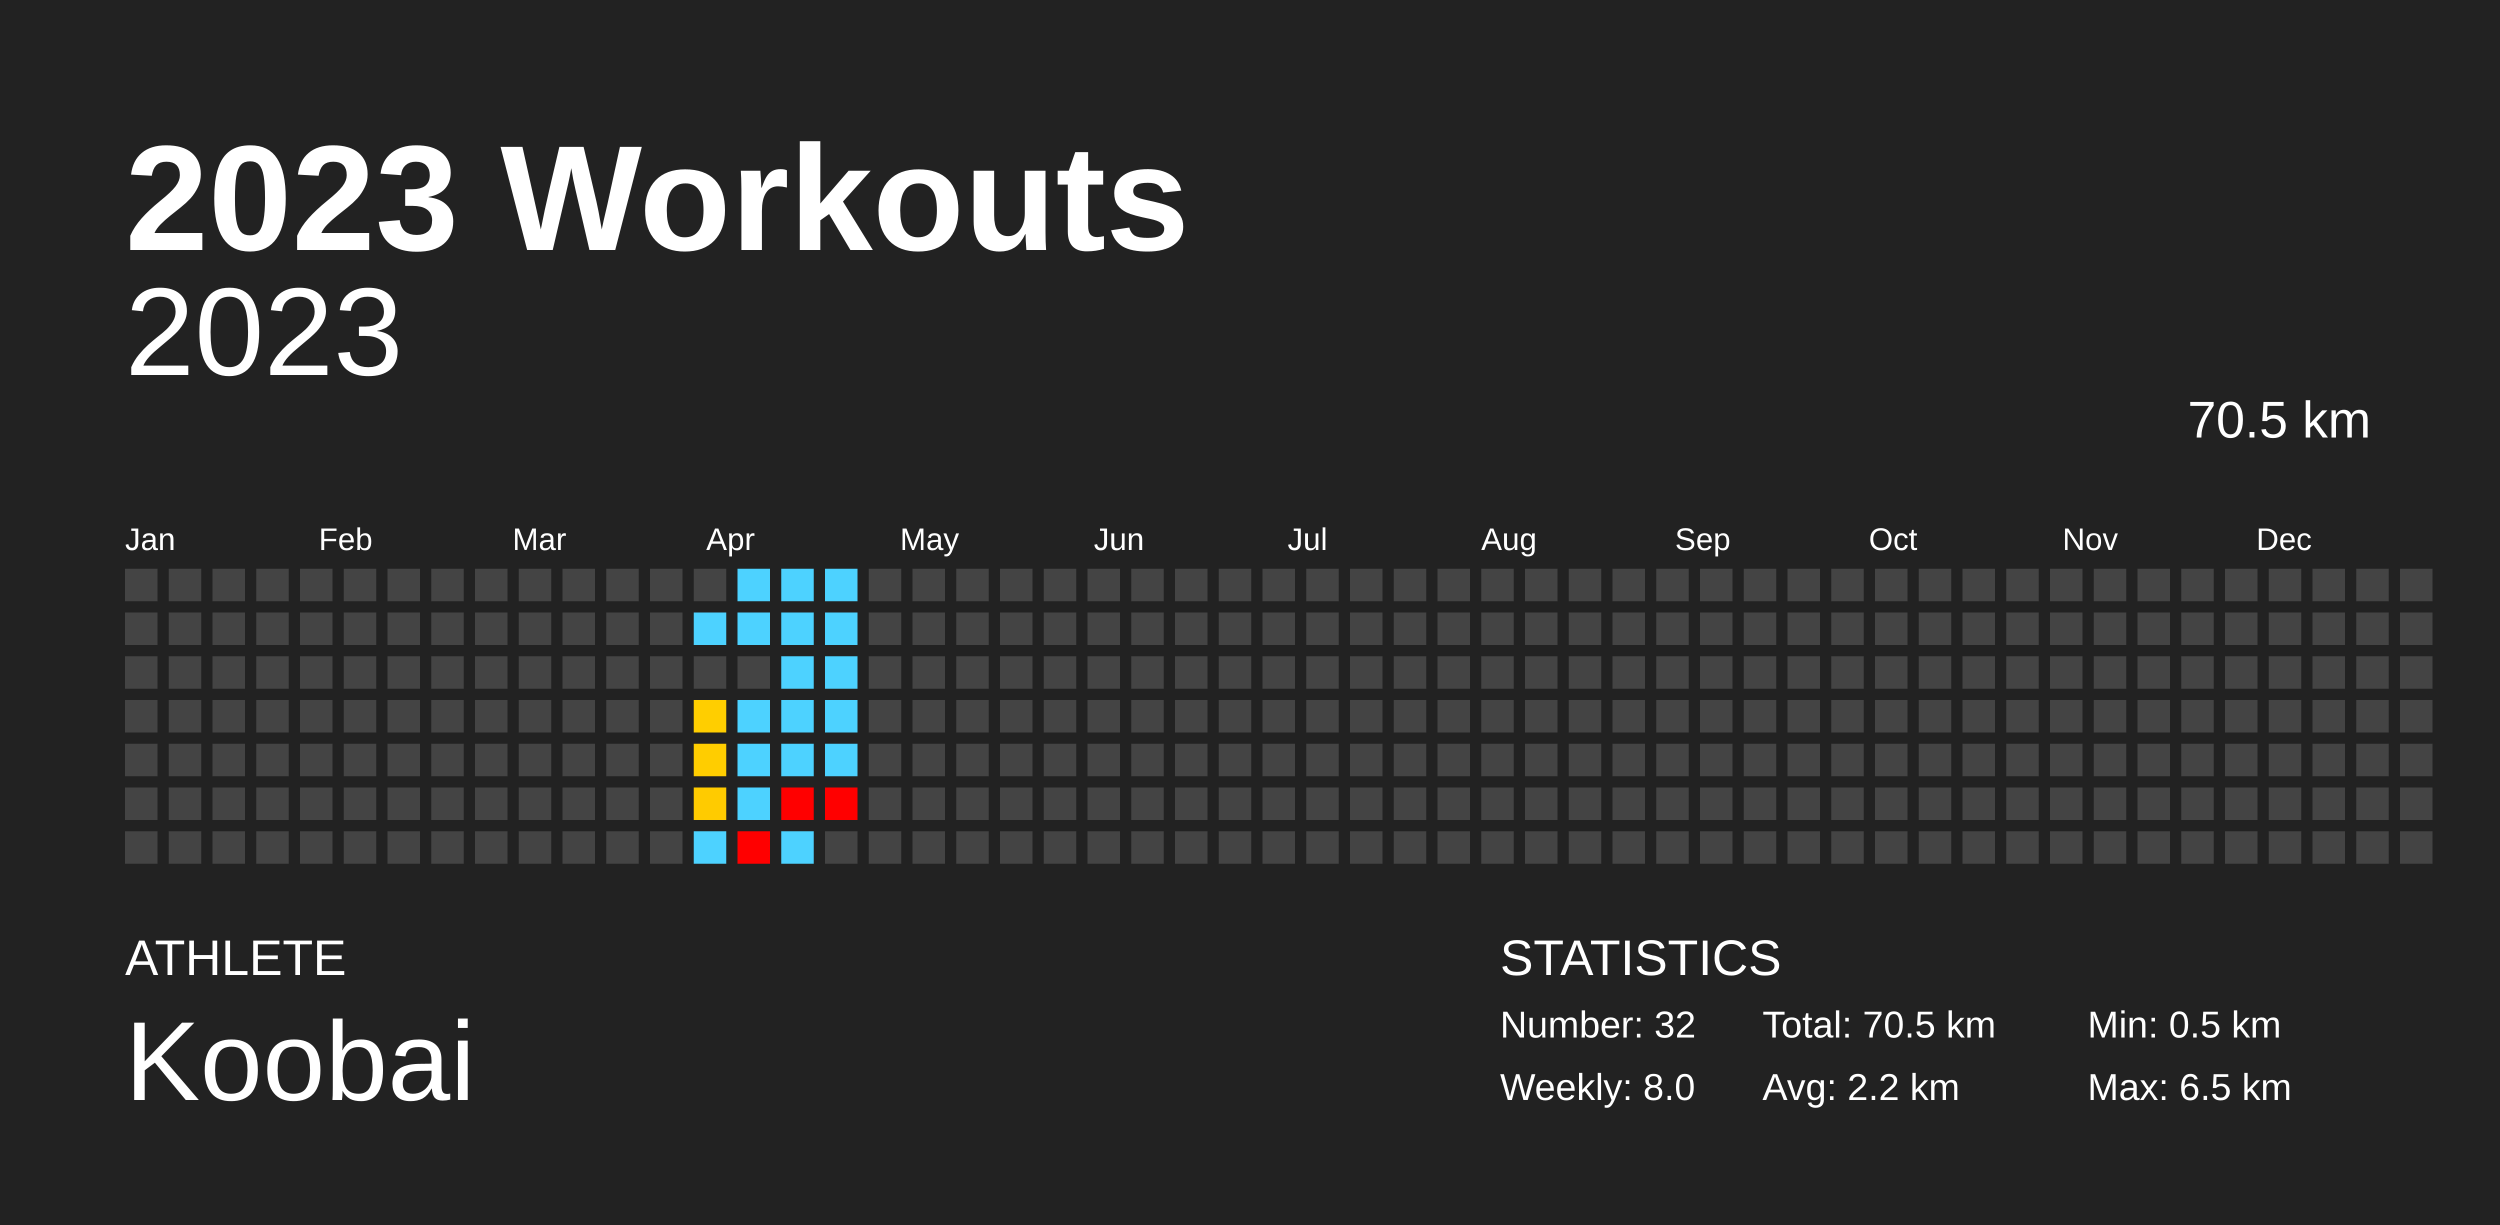
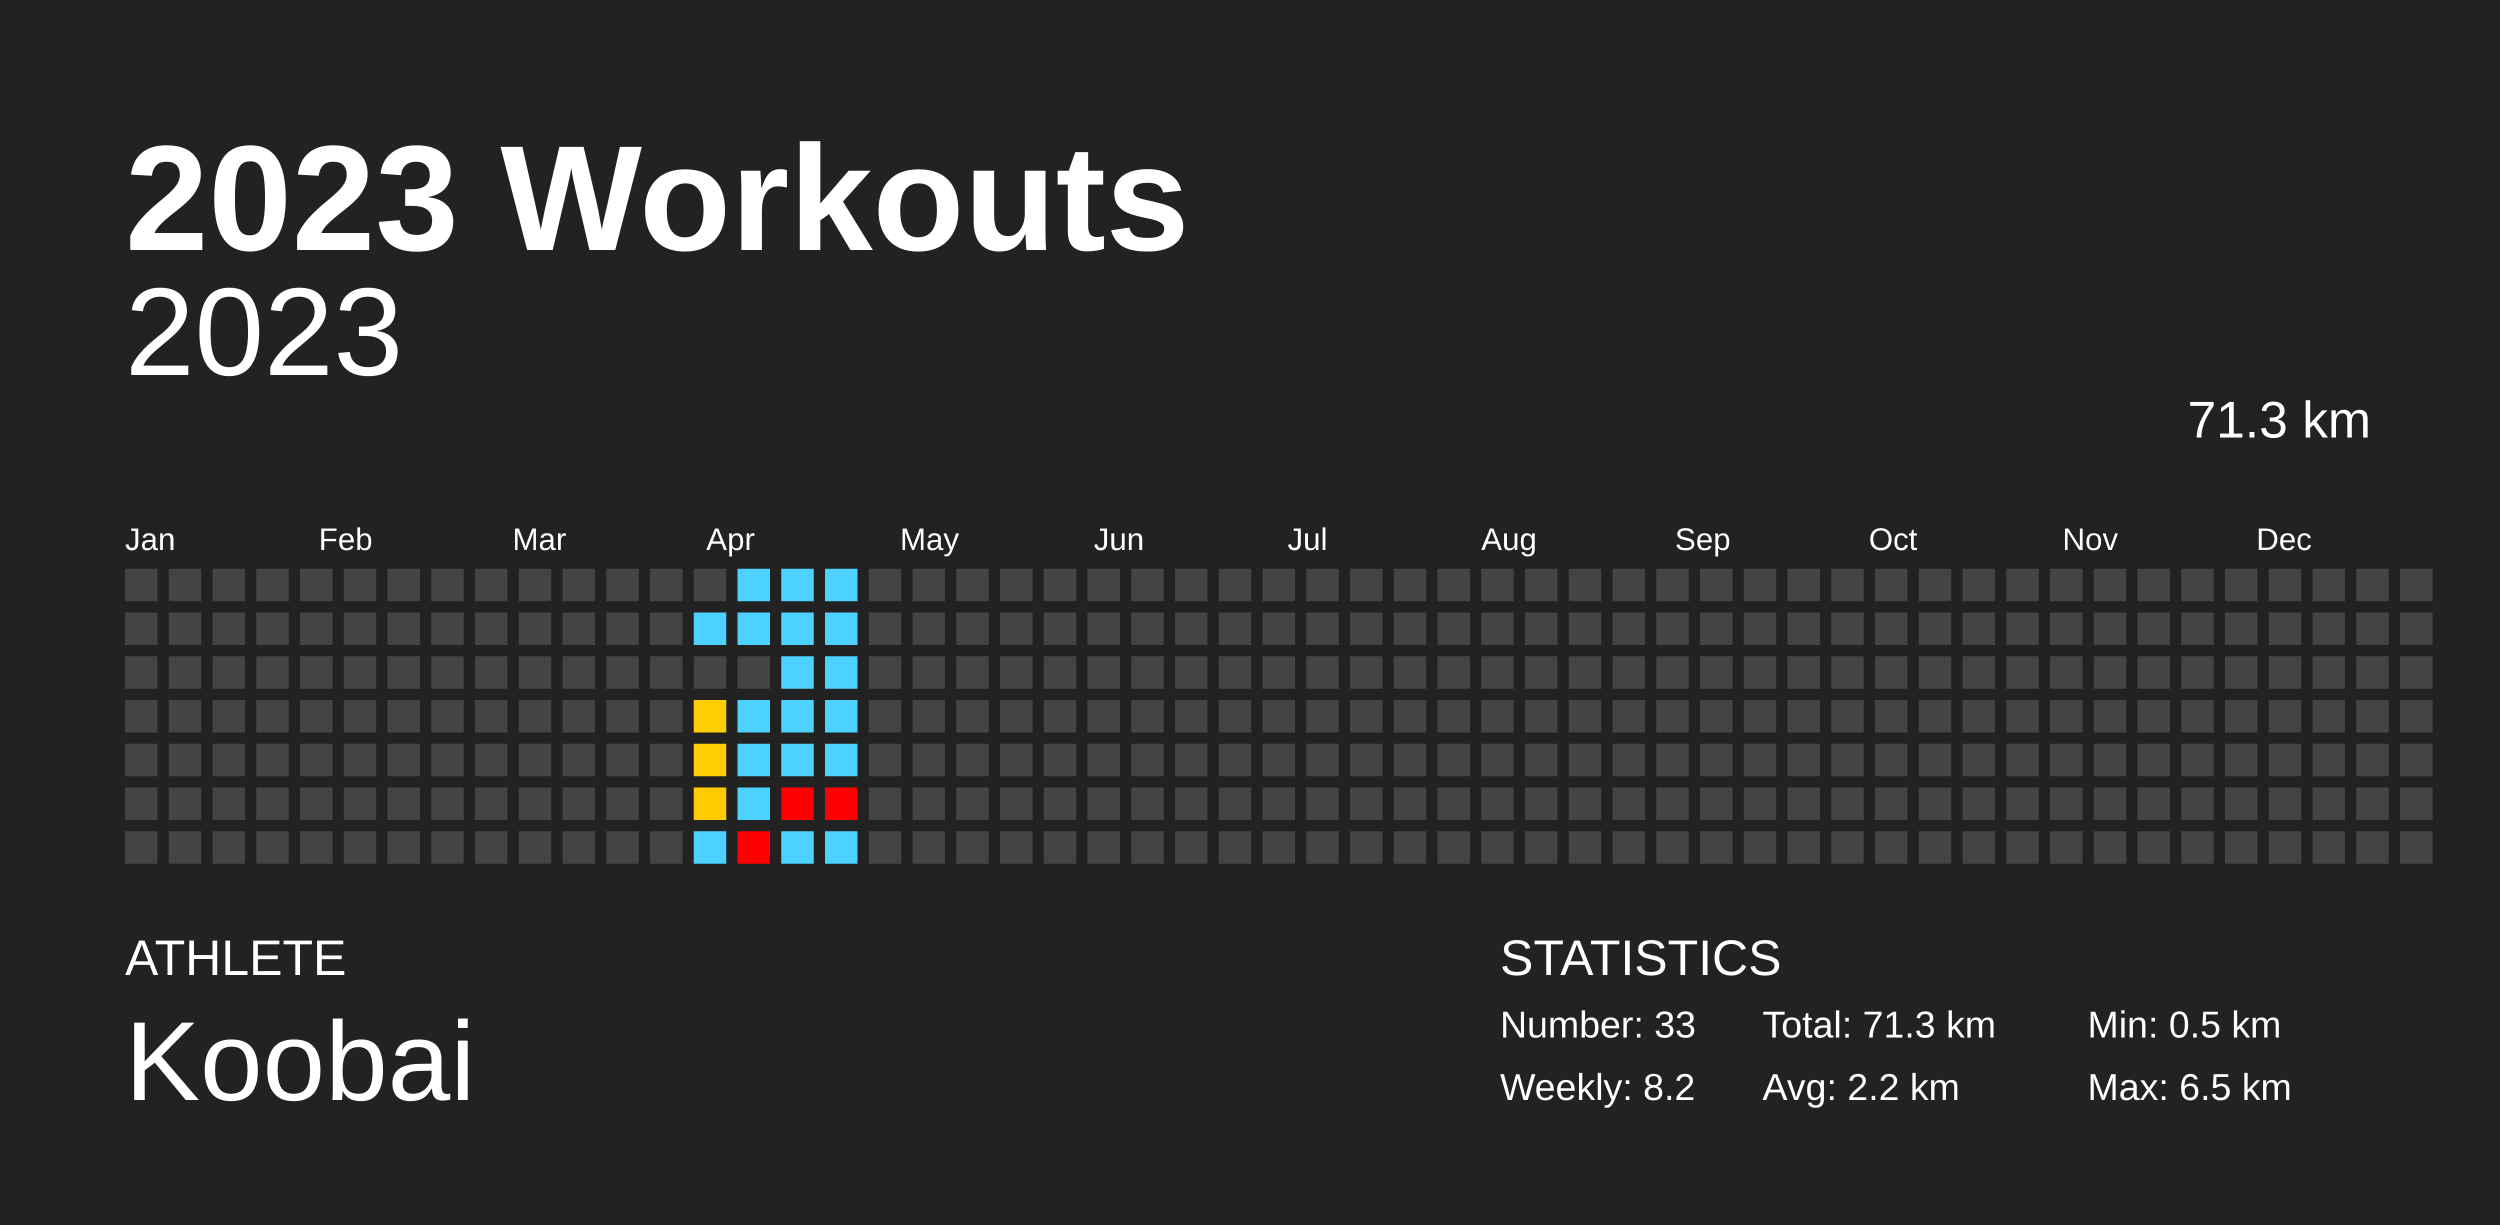
<svg xmlns="http://www.w3.org/2000/svg" baseProfile="full" height="98mm" version="1.1" viewBox="0,0,200,98" width="200mm">
  <defs />
  <rect fill="#222222" height="98" width="200" x="0" y="0" />
  <text fill="#FFFFFF" style="font-size:12px; font-family:Arial; font-weight:bold;" x="10" y="20">2023 Workouts</text>
  <text fill="#FFFFFF" style="font-size:4px; font-family:Arial" x="10" y="78">ATHLETE</text>
  <text fill="#FFFFFF" style="font-size:9px; font-family:Arial" x="10" y="88">Koobai</text>
  <text fill="#FFFFFF" style="font-size:4px; font-family:Arial" x="120" y="78">STATISTICS</text>
-   <text fill="#FFFFFF" style="font-size:3px; font-family:Arial" x="120" y="83">Number: 32</text>
-   <text fill="#FFFFFF" style="font-size:3px; font-family:Arial" x="120" y="88">Weekly: 8.0</text>
-   <text fill="#FFFFFF" style="font-size:3px; font-family:Arial" x="141" y="83">Total: 70.5 km</text>
+   <text fill="#FFFFFF" style="font-size:3px; font-family:Arial" x="120" y="83">Number: 33</text>
+   <text fill="#FFFFFF" style="font-size:3px; font-family:Arial" x="120" y="88">Weekly: 8.2</text>
+   <text fill="#FFFFFF" style="font-size:3px; font-family:Arial" x="141" y="83">Total: 71.3 km</text>
  <text fill="#FFFFFF" style="font-size:3px; font-family:Arial" x="141" y="88">Avg: 2.2 km</text>
  <text fill="#FFFFFF" style="font-size:3px; font-family:Arial" x="167" y="83">Min: 0.5 km</text>
  <text fill="#FFFFFF" style="font-size:3px; font-family:Arial" x="167" y="88">Max: 6.5 km</text>
  <text alignment-baseline="hanging" fill="#FFFFFF" style="font-size:10.0px; font-family:Arial;" x="10" y="30">2023</text>
-   <text alignment-baseline="hanging" fill="#FFFFFF" style="font-size:4.125px; font-family:Arial;" x="175" y="35">70.5 km</text>
+   <text alignment-baseline="hanging" fill="#FFFFFF" style="font-size:4.125px; font-family:Arial;" x="175" y="35">71.3 km</text>
  <text fill="#FFFFFF" style="font-size:2.5px; font-family:Arial" x="10.0" y="44">Jan</text>
  <text fill="#FFFFFF" style="font-size:2.5px; font-family:Arial" x="25.5" y="44">Feb</text>
  <text fill="#FFFFFF" style="font-size:2.5px; font-family:Arial" x="41.0" y="44">Mar</text>
  <text fill="#FFFFFF" style="font-size:2.5px; font-family:Arial" x="56.5" y="44">Apr</text>
  <text fill="#FFFFFF" style="font-size:2.5px; font-family:Arial" x="72.0" y="44">May</text>
  <text fill="#FFFFFF" style="font-size:2.5px; font-family:Arial" x="87.5" y="44">Jun</text>
  <text fill="#FFFFFF" style="font-size:2.5px; font-family:Arial" x="103.0" y="44">Jul</text>
  <text fill="#FFFFFF" style="font-size:2.5px; font-family:Arial" x="118.5" y="44">Aug</text>
  <text fill="#FFFFFF" style="font-size:2.5px; font-family:Arial" x="134.0" y="44">Sep</text>
  <text fill="#FFFFFF" style="font-size:2.5px; font-family:Arial" x="149.5" y="44">Oct</text>
  <text fill="#FFFFFF" style="font-size:2.5px; font-family:Arial" x="165.0" y="44">Nov</text>
  <text fill="#FFFFFF" style="font-size:2.5px; font-family:Arial" x="180.5" y="44">Dec</text>
  <rect fill="#444444" height="2.6" width="2.6" x="10.0" y="45.5" />
  <rect fill="#444444" height="2.6" width="2.6" x="10.0" y="49.0" />
  <rect fill="#444444" height="2.6" width="2.6" x="10.0" y="52.5" />
  <rect fill="#444444" height="2.6" width="2.6" x="10.0" y="56.0" />
  <rect fill="#444444" height="2.6" width="2.6" x="10.0" y="59.5" />
  <rect fill="#444444" height="2.6" width="2.6" x="10.0" y="63.0" />
  <rect fill="#444444" height="2.6" width="2.6" x="10.0" y="66.5" />
  <rect fill="#444444" height="2.6" width="2.6" x="13.5" y="45.5" />
  <rect fill="#444444" height="2.6" width="2.6" x="13.5" y="49.0" />
  <rect fill="#444444" height="2.6" width="2.6" x="13.5" y="52.5" />
  <rect fill="#444444" height="2.6" width="2.6" x="13.5" y="56.0" />
  <rect fill="#444444" height="2.6" width="2.6" x="13.5" y="59.5" />
  <rect fill="#444444" height="2.6" width="2.6" x="13.5" y="63.0" />
  <rect fill="#444444" height="2.6" width="2.6" x="13.5" y="66.5" />
  <rect fill="#444444" height="2.6" width="2.6" x="17.0" y="45.5" />
  <rect fill="#444444" height="2.6" width="2.6" x="17.0" y="49.0" />
  <rect fill="#444444" height="2.6" width="2.6" x="17.0" y="52.5" />
  <rect fill="#444444" height="2.6" width="2.6" x="17.0" y="56.0" />
  <rect fill="#444444" height="2.6" width="2.6" x="17.0" y="59.5" />
  <rect fill="#444444" height="2.6" width="2.6" x="17.0" y="63.0" />
  <rect fill="#444444" height="2.6" width="2.6" x="17.0" y="66.5" />
  <rect fill="#444444" height="2.6" width="2.6" x="20.5" y="45.5" />
  <rect fill="#444444" height="2.6" width="2.6" x="20.5" y="49.0" />
  <rect fill="#444444" height="2.6" width="2.6" x="20.5" y="52.5" />
  <rect fill="#444444" height="2.6" width="2.6" x="20.5" y="56.0" />
  <rect fill="#444444" height="2.6" width="2.6" x="20.5" y="59.5" />
  <rect fill="#444444" height="2.6" width="2.6" x="20.5" y="63.0" />
  <rect fill="#444444" height="2.6" width="2.6" x="20.5" y="66.5" />
  <rect fill="#444444" height="2.6" width="2.6" x="24.0" y="45.5" />
  <rect fill="#444444" height="2.6" width="2.6" x="24.0" y="49.0" />
  <rect fill="#444444" height="2.6" width="2.6" x="24.0" y="52.5" />
  <rect fill="#444444" height="2.6" width="2.6" x="24.0" y="56.0" />
  <rect fill="#444444" height="2.6" width="2.6" x="24.0" y="59.5" />
  <rect fill="#444444" height="2.6" width="2.6" x="24.0" y="63.0" />
  <rect fill="#444444" height="2.6" width="2.6" x="24.0" y="66.5" />
  <rect fill="#444444" height="2.6" width="2.6" x="27.5" y="45.5" />
  <rect fill="#444444" height="2.6" width="2.6" x="27.5" y="49.0" />
  <rect fill="#444444" height="2.6" width="2.6" x="27.5" y="52.5" />
  <rect fill="#444444" height="2.6" width="2.6" x="27.5" y="56.0" />
  <rect fill="#444444" height="2.6" width="2.6" x="27.5" y="59.5" />
  <rect fill="#444444" height="2.6" width="2.6" x="27.5" y="63.0" />
  <rect fill="#444444" height="2.6" width="2.6" x="27.5" y="66.5" />
  <rect fill="#444444" height="2.6" width="2.6" x="31.0" y="45.5" />
  <rect fill="#444444" height="2.6" width="2.6" x="31.0" y="49.0" />
  <rect fill="#444444" height="2.6" width="2.6" x="31.0" y="52.5" />
  <rect fill="#444444" height="2.6" width="2.6" x="31.0" y="56.0" />
  <rect fill="#444444" height="2.6" width="2.6" x="31.0" y="59.5" />
  <rect fill="#444444" height="2.6" width="2.6" x="31.0" y="63.0" />
  <rect fill="#444444" height="2.6" width="2.6" x="31.0" y="66.5" />
  <rect fill="#444444" height="2.6" width="2.6" x="34.5" y="45.5" />
  <rect fill="#444444" height="2.6" width="2.6" x="34.5" y="49.0" />
  <rect fill="#444444" height="2.6" width="2.6" x="34.5" y="52.5" />
  <rect fill="#444444" height="2.6" width="2.6" x="34.5" y="56.0" />
  <rect fill="#444444" height="2.6" width="2.6" x="34.5" y="59.5" />
  <rect fill="#444444" height="2.6" width="2.6" x="34.5" y="63.0" />
  <rect fill="#444444" height="2.6" width="2.6" x="34.5" y="66.5" />
  <rect fill="#444444" height="2.6" width="2.6" x="38.0" y="45.5" />
  <rect fill="#444444" height="2.6" width="2.6" x="38.0" y="49.0" />
  <rect fill="#444444" height="2.6" width="2.6" x="38.0" y="52.5" />
  <rect fill="#444444" height="2.6" width="2.6" x="38.0" y="56.0" />
  <rect fill="#444444" height="2.6" width="2.6" x="38.0" y="59.5" />
  <rect fill="#444444" height="2.6" width="2.6" x="38.0" y="63.0" />
  <rect fill="#444444" height="2.6" width="2.6" x="38.0" y="66.5" />
  <rect fill="#444444" height="2.6" width="2.6" x="41.5" y="45.5" />
  <rect fill="#444444" height="2.6" width="2.6" x="41.5" y="49.0" />
  <rect fill="#444444" height="2.6" width="2.6" x="41.5" y="52.5" />
  <rect fill="#444444" height="2.6" width="2.6" x="41.5" y="56.0" />
  <rect fill="#444444" height="2.6" width="2.6" x="41.5" y="59.5" />
  <rect fill="#444444" height="2.6" width="2.6" x="41.5" y="63.0" />
  <rect fill="#444444" height="2.6" width="2.6" x="41.5" y="66.5" />
  <rect fill="#444444" height="2.6" width="2.6" x="45.0" y="45.5" />
  <rect fill="#444444" height="2.6" width="2.6" x="45.0" y="49.0" />
  <rect fill="#444444" height="2.6" width="2.6" x="45.0" y="52.5" />
  <rect fill="#444444" height="2.6" width="2.6" x="45.0" y="56.0" />
  <rect fill="#444444" height="2.6" width="2.6" x="45.0" y="59.5" />
  <rect fill="#444444" height="2.6" width="2.6" x="45.0" y="63.0" />
  <rect fill="#444444" height="2.6" width="2.6" x="45.0" y="66.5" />
  <rect fill="#444444" height="2.6" width="2.6" x="48.5" y="45.5" />
  <rect fill="#444444" height="2.6" width="2.6" x="48.5" y="49.0" />
  <rect fill="#444444" height="2.6" width="2.6" x="48.5" y="52.5" />
  <rect fill="#444444" height="2.6" width="2.6" x="48.5" y="56.0" />
  <rect fill="#444444" height="2.6" width="2.6" x="48.5" y="59.5" />
  <rect fill="#444444" height="2.6" width="2.6" x="48.5" y="63.0" />
  <rect fill="#444444" height="2.6" width="2.6" x="48.5" y="66.5" />
  <rect fill="#444444" height="2.6" width="2.6" x="52.0" y="45.5" />
  <rect fill="#444444" height="2.6" width="2.6" x="52.0" y="49.0" />
  <rect fill="#444444" height="2.6" width="2.6" x="52.0" y="52.5" />
  <rect fill="#444444" height="2.6" width="2.6" x="52.0" y="56.0" />
  <rect fill="#444444" height="2.6" width="2.6" x="52.0" y="59.5" />
  <rect fill="#444444" height="2.6" width="2.6" x="52.0" y="63.0" />
  <rect fill="#444444" height="2.6" width="2.6" x="52.0" y="66.5" />
  <rect fill="#444444" height="2.6" width="2.6" x="55.5" y="45.5" />
  <rect fill="#4dd2ff" height="2.6" width="2.6" x="55.5" y="49.0" />
  <rect fill="#444444" height="2.6" width="2.6" x="55.5" y="52.5" />
  <rect fill="#ffce00" height="2.6" width="2.6" x="55.5" y="56.0" />
  <rect fill="#ffcd00" height="2.6" width="2.6" x="55.5" y="59.5" />
  <rect fill="#ffcb00" height="2.6" width="2.6" x="55.5" y="63.0" />
  <rect fill="#4dd2ff" height="2.6" width="2.6" x="55.5" y="66.5" />
  <rect fill="#4dd2ff" height="2.6" width="2.6" x="59.0" y="45.5" />
  <rect fill="#4dd2ff" height="2.6" width="2.6" x="59.0" y="49.0" />
  <rect fill="#444444" height="2.6" width="2.6" x="59.0" y="52.5" />
  <rect fill="#4dd2ff" height="2.6" width="2.6" x="59.0" y="56.0" />
  <rect fill="#4dd2ff" height="2.6" width="2.6" x="59.0" y="59.5" />
  <rect fill="#4dd2ff" height="2.6" width="2.6" x="59.0" y="63.0" />
  <rect fill="red" height="2.6" width="2.6" x="59.0" y="66.5" />
  <rect fill="#4dd2ff" height="2.6" width="2.6" x="62.5" y="45.5" />
  <rect fill="#4dd2ff" height="2.6" width="2.6" x="62.5" y="49.0" />
  <rect fill="#4dd2ff" height="2.6" width="2.6" x="62.5" y="52.5" />
  <rect fill="#4dd2ff" height="2.6" width="2.6" x="62.5" y="56.0" />
  <rect fill="#4dd2ff" height="2.6" width="2.6" x="62.5" y="59.5" />
  <rect fill="red" height="2.6" width="2.6" x="62.5" y="63.0" />
  <rect fill="#4dd2ff" height="2.6" width="2.6" x="62.5" y="66.5" />
  <rect fill="#4dd2ff" height="2.6" width="2.6" x="66.0" y="45.5" />
  <rect fill="#4dd2ff" height="2.6" width="2.6" x="66.0" y="49.0" />
  <rect fill="#4dd2ff" height="2.6" width="2.6" x="66.0" y="52.5" />
  <rect fill="#4dd2ff" height="2.6" width="2.6" x="66.0" y="56.0" />
  <rect fill="#4dd2ff" height="2.6" width="2.6" x="66.0" y="59.5" />
  <rect fill="red" height="2.6" width="2.6" x="66.0" y="63.0" />
-   <rect fill="#444444" height="2.6" width="2.6" x="66.0" y="66.5" />
+   <rect fill="#4dd2ff" height="2.6" width="2.6" x="66.0" y="66.5" />
  <rect fill="#444444" height="2.6" width="2.6" x="69.5" y="45.5" />
  <rect fill="#444444" height="2.6" width="2.6" x="69.5" y="49.0" />
  <rect fill="#444444" height="2.6" width="2.6" x="69.5" y="52.5" />
  <rect fill="#444444" height="2.6" width="2.6" x="69.5" y="56.0" />
  <rect fill="#444444" height="2.6" width="2.6" x="69.5" y="59.5" />
  <rect fill="#444444" height="2.6" width="2.6" x="69.5" y="63.0" />
  <rect fill="#444444" height="2.6" width="2.6" x="69.5" y="66.5" />
  <rect fill="#444444" height="2.6" width="2.6" x="73.0" y="45.5" />
  <rect fill="#444444" height="2.6" width="2.6" x="73.0" y="49.0" />
  <rect fill="#444444" height="2.6" width="2.6" x="73.0" y="52.5" />
  <rect fill="#444444" height="2.6" width="2.6" x="73.0" y="56.0" />
  <rect fill="#444444" height="2.6" width="2.6" x="73.0" y="59.5" />
  <rect fill="#444444" height="2.6" width="2.6" x="73.0" y="63.0" />
  <rect fill="#444444" height="2.6" width="2.6" x="73.0" y="66.5" />
  <rect fill="#444444" height="2.6" width="2.6" x="76.5" y="45.5" />
  <rect fill="#444444" height="2.6" width="2.6" x="76.5" y="49.0" />
  <rect fill="#444444" height="2.6" width="2.6" x="76.5" y="52.5" />
  <rect fill="#444444" height="2.6" width="2.6" x="76.5" y="56.0" />
  <rect fill="#444444" height="2.6" width="2.6" x="76.5" y="59.5" />
  <rect fill="#444444" height="2.6" width="2.6" x="76.5" y="63.0" />
  <rect fill="#444444" height="2.6" width="2.6" x="76.5" y="66.5" />
  <rect fill="#444444" height="2.6" width="2.6" x="80.0" y="45.5" />
  <rect fill="#444444" height="2.6" width="2.6" x="80.0" y="49.0" />
  <rect fill="#444444" height="2.6" width="2.6" x="80.0" y="52.5" />
  <rect fill="#444444" height="2.6" width="2.6" x="80.0" y="56.0" />
  <rect fill="#444444" height="2.6" width="2.6" x="80.0" y="59.5" />
  <rect fill="#444444" height="2.6" width="2.6" x="80.0" y="63.0" />
  <rect fill="#444444" height="2.6" width="2.6" x="80.0" y="66.5" />
  <rect fill="#444444" height="2.6" width="2.6" x="83.5" y="45.5" />
  <rect fill="#444444" height="2.6" width="2.6" x="83.5" y="49.0" />
  <rect fill="#444444" height="2.6" width="2.6" x="83.5" y="52.5" />
  <rect fill="#444444" height="2.6" width="2.6" x="83.5" y="56.0" />
  <rect fill="#444444" height="2.6" width="2.6" x="83.5" y="59.5" />
  <rect fill="#444444" height="2.6" width="2.6" x="83.5" y="63.0" />
  <rect fill="#444444" height="2.6" width="2.6" x="83.5" y="66.5" />
  <rect fill="#444444" height="2.6" width="2.6" x="87.0" y="45.5" />
  <rect fill="#444444" height="2.6" width="2.6" x="87.0" y="49.0" />
  <rect fill="#444444" height="2.6" width="2.6" x="87.0" y="52.5" />
  <rect fill="#444444" height="2.6" width="2.6" x="87.0" y="56.0" />
  <rect fill="#444444" height="2.6" width="2.6" x="87.0" y="59.5" />
  <rect fill="#444444" height="2.6" width="2.6" x="87.0" y="63.0" />
  <rect fill="#444444" height="2.6" width="2.6" x="87.0" y="66.5" />
  <rect fill="#444444" height="2.6" width="2.6" x="90.5" y="45.5" />
  <rect fill="#444444" height="2.6" width="2.6" x="90.5" y="49.0" />
  <rect fill="#444444" height="2.6" width="2.6" x="90.5" y="52.5" />
  <rect fill="#444444" height="2.6" width="2.6" x="90.5" y="56.0" />
  <rect fill="#444444" height="2.6" width="2.6" x="90.5" y="59.5" />
  <rect fill="#444444" height="2.6" width="2.6" x="90.5" y="63.0" />
  <rect fill="#444444" height="2.6" width="2.6" x="90.5" y="66.5" />
  <rect fill="#444444" height="2.6" width="2.6" x="94.0" y="45.5" />
  <rect fill="#444444" height="2.6" width="2.6" x="94.0" y="49.0" />
  <rect fill="#444444" height="2.6" width="2.6" x="94.0" y="52.5" />
  <rect fill="#444444" height="2.6" width="2.6" x="94.0" y="56.0" />
  <rect fill="#444444" height="2.6" width="2.6" x="94.0" y="59.5" />
  <rect fill="#444444" height="2.6" width="2.6" x="94.0" y="63.0" />
  <rect fill="#444444" height="2.6" width="2.6" x="94.0" y="66.5" />
  <rect fill="#444444" height="2.6" width="2.6" x="97.5" y="45.5" />
  <rect fill="#444444" height="2.6" width="2.6" x="97.5" y="49.0" />
  <rect fill="#444444" height="2.6" width="2.6" x="97.5" y="52.5" />
  <rect fill="#444444" height="2.6" width="2.6" x="97.5" y="56.0" />
  <rect fill="#444444" height="2.6" width="2.6" x="97.5" y="59.5" />
  <rect fill="#444444" height="2.6" width="2.6" x="97.5" y="63.0" />
  <rect fill="#444444" height="2.6" width="2.6" x="97.5" y="66.5" />
  <rect fill="#444444" height="2.6" width="2.6" x="101.0" y="45.5" />
  <rect fill="#444444" height="2.6" width="2.6" x="101.0" y="49.0" />
  <rect fill="#444444" height="2.6" width="2.6" x="101.0" y="52.5" />
  <rect fill="#444444" height="2.6" width="2.6" x="101.0" y="56.0" />
  <rect fill="#444444" height="2.6" width="2.6" x="101.0" y="59.5" />
  <rect fill="#444444" height="2.6" width="2.6" x="101.0" y="63.0" />
  <rect fill="#444444" height="2.6" width="2.6" x="101.0" y="66.5" />
  <rect fill="#444444" height="2.6" width="2.6" x="104.5" y="45.5" />
  <rect fill="#444444" height="2.6" width="2.6" x="104.5" y="49.0" />
  <rect fill="#444444" height="2.6" width="2.6" x="104.5" y="52.5" />
  <rect fill="#444444" height="2.6" width="2.6" x="104.5" y="56.0" />
  <rect fill="#444444" height="2.6" width="2.6" x="104.5" y="59.5" />
  <rect fill="#444444" height="2.6" width="2.6" x="104.5" y="63.0" />
  <rect fill="#444444" height="2.6" width="2.6" x="104.5" y="66.5" />
  <rect fill="#444444" height="2.6" width="2.6" x="108.0" y="45.5" />
  <rect fill="#444444" height="2.6" width="2.6" x="108.0" y="49.0" />
  <rect fill="#444444" height="2.6" width="2.6" x="108.0" y="52.5" />
  <rect fill="#444444" height="2.6" width="2.6" x="108.0" y="56.0" />
  <rect fill="#444444" height="2.6" width="2.6" x="108.0" y="59.5" />
  <rect fill="#444444" height="2.6" width="2.6" x="108.0" y="63.0" />
  <rect fill="#444444" height="2.6" width="2.6" x="108.0" y="66.5" />
  <rect fill="#444444" height="2.6" width="2.6" x="111.5" y="45.5" />
  <rect fill="#444444" height="2.6" width="2.6" x="111.5" y="49.0" />
  <rect fill="#444444" height="2.6" width="2.6" x="111.5" y="52.5" />
  <rect fill="#444444" height="2.6" width="2.6" x="111.5" y="56.0" />
  <rect fill="#444444" height="2.6" width="2.6" x="111.5" y="59.5" />
  <rect fill="#444444" height="2.6" width="2.6" x="111.5" y="63.0" />
  <rect fill="#444444" height="2.6" width="2.6" x="111.5" y="66.5" />
  <rect fill="#444444" height="2.6" width="2.6" x="115.0" y="45.5" />
  <rect fill="#444444" height="2.6" width="2.6" x="115.0" y="49.0" />
  <rect fill="#444444" height="2.6" width="2.6" x="115.0" y="52.5" />
  <rect fill="#444444" height="2.6" width="2.6" x="115.0" y="56.0" />
  <rect fill="#444444" height="2.6" width="2.6" x="115.0" y="59.5" />
  <rect fill="#444444" height="2.6" width="2.6" x="115.0" y="63.0" />
  <rect fill="#444444" height="2.6" width="2.6" x="115.0" y="66.5" />
  <rect fill="#444444" height="2.6" width="2.6" x="118.5" y="45.5" />
  <rect fill="#444444" height="2.6" width="2.6" x="118.5" y="49.0" />
  <rect fill="#444444" height="2.6" width="2.6" x="118.5" y="52.5" />
  <rect fill="#444444" height="2.6" width="2.6" x="118.5" y="56.0" />
  <rect fill="#444444" height="2.6" width="2.6" x="118.5" y="59.5" />
  <rect fill="#444444" height="2.6" width="2.6" x="118.5" y="63.0" />
  <rect fill="#444444" height="2.6" width="2.6" x="118.5" y="66.5" />
  <rect fill="#444444" height="2.6" width="2.6" x="122.0" y="45.5" />
  <rect fill="#444444" height="2.6" width="2.6" x="122.0" y="49.0" />
  <rect fill="#444444" height="2.6" width="2.6" x="122.0" y="52.5" />
  <rect fill="#444444" height="2.6" width="2.6" x="122.0" y="56.0" />
  <rect fill="#444444" height="2.6" width="2.6" x="122.0" y="59.5" />
  <rect fill="#444444" height="2.6" width="2.6" x="122.0" y="63.0" />
  <rect fill="#444444" height="2.6" width="2.6" x="122.0" y="66.5" />
  <rect fill="#444444" height="2.6" width="2.6" x="125.5" y="45.5" />
  <rect fill="#444444" height="2.6" width="2.6" x="125.5" y="49.0" />
  <rect fill="#444444" height="2.6" width="2.6" x="125.5" y="52.5" />
  <rect fill="#444444" height="2.6" width="2.6" x="125.5" y="56.0" />
  <rect fill="#444444" height="2.6" width="2.6" x="125.5" y="59.5" />
  <rect fill="#444444" height="2.6" width="2.6" x="125.5" y="63.0" />
  <rect fill="#444444" height="2.6" width="2.6" x="125.5" y="66.5" />
  <rect fill="#444444" height="2.6" width="2.6" x="129.0" y="45.5" />
  <rect fill="#444444" height="2.6" width="2.6" x="129.0" y="49.0" />
  <rect fill="#444444" height="2.6" width="2.6" x="129.0" y="52.5" />
  <rect fill="#444444" height="2.6" width="2.6" x="129.0" y="56.0" />
  <rect fill="#444444" height="2.6" width="2.6" x="129.0" y="59.5" />
  <rect fill="#444444" height="2.6" width="2.6" x="129.0" y="63.0" />
  <rect fill="#444444" height="2.6" width="2.6" x="129.0" y="66.5" />
  <rect fill="#444444" height="2.6" width="2.6" x="132.5" y="45.5" />
  <rect fill="#444444" height="2.6" width="2.6" x="132.5" y="49.0" />
  <rect fill="#444444" height="2.6" width="2.6" x="132.5" y="52.5" />
  <rect fill="#444444" height="2.6" width="2.6" x="132.5" y="56.0" />
  <rect fill="#444444" height="2.6" width="2.6" x="132.5" y="59.5" />
  <rect fill="#444444" height="2.6" width="2.6" x="132.5" y="63.0" />
  <rect fill="#444444" height="2.6" width="2.6" x="132.5" y="66.5" />
  <rect fill="#444444" height="2.6" width="2.6" x="136.0" y="45.5" />
  <rect fill="#444444" height="2.6" width="2.6" x="136.0" y="49.0" />
  <rect fill="#444444" height="2.6" width="2.6" x="136.0" y="52.5" />
  <rect fill="#444444" height="2.6" width="2.6" x="136.0" y="56.0" />
  <rect fill="#444444" height="2.6" width="2.6" x="136.0" y="59.5" />
  <rect fill="#444444" height="2.6" width="2.6" x="136.0" y="63.0" />
  <rect fill="#444444" height="2.6" width="2.6" x="136.0" y="66.5" />
  <rect fill="#444444" height="2.6" width="2.6" x="139.5" y="45.5" />
  <rect fill="#444444" height="2.6" width="2.6" x="139.5" y="49.0" />
  <rect fill="#444444" height="2.6" width="2.6" x="139.5" y="52.5" />
  <rect fill="#444444" height="2.6" width="2.6" x="139.5" y="56.0" />
  <rect fill="#444444" height="2.6" width="2.6" x="139.5" y="59.5" />
  <rect fill="#444444" height="2.6" width="2.6" x="139.5" y="63.0" />
  <rect fill="#444444" height="2.6" width="2.6" x="139.5" y="66.5" />
  <rect fill="#444444" height="2.6" width="2.6" x="143.0" y="45.5" />
  <rect fill="#444444" height="2.6" width="2.6" x="143.0" y="49.0" />
  <rect fill="#444444" height="2.6" width="2.6" x="143.0" y="52.5" />
  <rect fill="#444444" height="2.6" width="2.6" x="143.0" y="56.0" />
  <rect fill="#444444" height="2.6" width="2.6" x="143.0" y="59.5" />
  <rect fill="#444444" height="2.6" width="2.6" x="143.0" y="63.0" />
  <rect fill="#444444" height="2.6" width="2.6" x="143.0" y="66.5" />
  <rect fill="#444444" height="2.6" width="2.6" x="146.5" y="45.5" />
  <rect fill="#444444" height="2.6" width="2.6" x="146.5" y="49.0" />
  <rect fill="#444444" height="2.6" width="2.6" x="146.5" y="52.5" />
  <rect fill="#444444" height="2.6" width="2.6" x="146.5" y="56.0" />
  <rect fill="#444444" height="2.6" width="2.6" x="146.5" y="59.5" />
  <rect fill="#444444" height="2.6" width="2.6" x="146.5" y="63.0" />
  <rect fill="#444444" height="2.6" width="2.6" x="146.5" y="66.5" />
  <rect fill="#444444" height="2.6" width="2.6" x="150.0" y="45.5" />
  <rect fill="#444444" height="2.6" width="2.6" x="150.0" y="49.0" />
  <rect fill="#444444" height="2.6" width="2.6" x="150.0" y="52.5" />
  <rect fill="#444444" height="2.6" width="2.6" x="150.0" y="56.0" />
  <rect fill="#444444" height="2.6" width="2.6" x="150.0" y="59.5" />
  <rect fill="#444444" height="2.6" width="2.6" x="150.0" y="63.0" />
  <rect fill="#444444" height="2.6" width="2.6" x="150.0" y="66.5" />
  <rect fill="#444444" height="2.6" width="2.6" x="153.5" y="45.5" />
  <rect fill="#444444" height="2.6" width="2.6" x="153.5" y="49.0" />
  <rect fill="#444444" height="2.6" width="2.6" x="153.5" y="52.5" />
  <rect fill="#444444" height="2.6" width="2.6" x="153.5" y="56.0" />
  <rect fill="#444444" height="2.6" width="2.6" x="153.5" y="59.5" />
  <rect fill="#444444" height="2.6" width="2.6" x="153.5" y="63.0" />
  <rect fill="#444444" height="2.6" width="2.6" x="153.5" y="66.5" />
  <rect fill="#444444" height="2.6" width="2.6" x="157.0" y="45.5" />
  <rect fill="#444444" height="2.6" width="2.6" x="157.0" y="49.0" />
  <rect fill="#444444" height="2.6" width="2.6" x="157.0" y="52.5" />
  <rect fill="#444444" height="2.6" width="2.6" x="157.0" y="56.0" />
  <rect fill="#444444" height="2.6" width="2.6" x="157.0" y="59.5" />
  <rect fill="#444444" height="2.6" width="2.6" x="157.0" y="63.0" />
  <rect fill="#444444" height="2.6" width="2.6" x="157.0" y="66.5" />
  <rect fill="#444444" height="2.6" width="2.6" x="160.5" y="45.5" />
  <rect fill="#444444" height="2.6" width="2.6" x="160.5" y="49.0" />
  <rect fill="#444444" height="2.6" width="2.6" x="160.5" y="52.5" />
  <rect fill="#444444" height="2.6" width="2.6" x="160.5" y="56.0" />
  <rect fill="#444444" height="2.6" width="2.6" x="160.5" y="59.5" />
  <rect fill="#444444" height="2.6" width="2.6" x="160.5" y="63.0" />
  <rect fill="#444444" height="2.6" width="2.6" x="160.5" y="66.5" />
  <rect fill="#444444" height="2.6" width="2.6" x="164.0" y="45.5" />
  <rect fill="#444444" height="2.6" width="2.6" x="164.0" y="49.0" />
  <rect fill="#444444" height="2.6" width="2.6" x="164.0" y="52.5" />
  <rect fill="#444444" height="2.6" width="2.6" x="164.0" y="56.0" />
  <rect fill="#444444" height="2.6" width="2.6" x="164.0" y="59.5" />
  <rect fill="#444444" height="2.6" width="2.6" x="164.0" y="63.0" />
  <rect fill="#444444" height="2.6" width="2.6" x="164.0" y="66.5" />
  <rect fill="#444444" height="2.6" width="2.6" x="167.5" y="45.5" />
  <rect fill="#444444" height="2.6" width="2.6" x="167.5" y="49.0" />
  <rect fill="#444444" height="2.6" width="2.6" x="167.5" y="52.5" />
  <rect fill="#444444" height="2.6" width="2.6" x="167.5" y="56.0" />
  <rect fill="#444444" height="2.6" width="2.6" x="167.5" y="59.5" />
  <rect fill="#444444" height="2.6" width="2.6" x="167.5" y="63.0" />
  <rect fill="#444444" height="2.6" width="2.6" x="167.5" y="66.5" />
  <rect fill="#444444" height="2.6" width="2.6" x="171.0" y="45.5" />
  <rect fill="#444444" height="2.6" width="2.6" x="171.0" y="49.0" />
  <rect fill="#444444" height="2.6" width="2.6" x="171.0" y="52.5" />
  <rect fill="#444444" height="2.6" width="2.6" x="171.0" y="56.0" />
  <rect fill="#444444" height="2.6" width="2.6" x="171.0" y="59.5" />
  <rect fill="#444444" height="2.6" width="2.6" x="171.0" y="63.0" />
  <rect fill="#444444" height="2.6" width="2.6" x="171.0" y="66.5" />
  <rect fill="#444444" height="2.6" width="2.6" x="174.5" y="45.5" />
  <rect fill="#444444" height="2.6" width="2.6" x="174.5" y="49.0" />
  <rect fill="#444444" height="2.6" width="2.6" x="174.5" y="52.5" />
  <rect fill="#444444" height="2.6" width="2.6" x="174.5" y="56.0" />
  <rect fill="#444444" height="2.6" width="2.6" x="174.5" y="59.5" />
  <rect fill="#444444" height="2.6" width="2.6" x="174.5" y="63.0" />
  <rect fill="#444444" height="2.6" width="2.6" x="174.5" y="66.5" />
  <rect fill="#444444" height="2.6" width="2.6" x="178.0" y="45.5" />
  <rect fill="#444444" height="2.6" width="2.6" x="178.0" y="49.0" />
  <rect fill="#444444" height="2.6" width="2.6" x="178.0" y="52.5" />
  <rect fill="#444444" height="2.6" width="2.6" x="178.0" y="56.0" />
  <rect fill="#444444" height="2.6" width="2.6" x="178.0" y="59.5" />
  <rect fill="#444444" height="2.6" width="2.6" x="178.0" y="63.0" />
  <rect fill="#444444" height="2.6" width="2.6" x="178.0" y="66.5" />
  <rect fill="#444444" height="2.6" width="2.6" x="181.5" y="45.5" />
  <rect fill="#444444" height="2.6" width="2.6" x="181.5" y="49.0" />
  <rect fill="#444444" height="2.6" width="2.6" x="181.5" y="52.5" />
  <rect fill="#444444" height="2.6" width="2.6" x="181.5" y="56.0" />
  <rect fill="#444444" height="2.6" width="2.6" x="181.5" y="59.5" />
  <rect fill="#444444" height="2.6" width="2.6" x="181.5" y="63.0" />
  <rect fill="#444444" height="2.6" width="2.6" x="181.5" y="66.5" />
  <rect fill="#444444" height="2.6" width="2.6" x="185.0" y="45.5" />
  <rect fill="#444444" height="2.6" width="2.6" x="185.0" y="49.0" />
  <rect fill="#444444" height="2.6" width="2.6" x="185.0" y="52.5" />
  <rect fill="#444444" height="2.6" width="2.6" x="185.0" y="56.0" />
  <rect fill="#444444" height="2.6" width="2.6" x="185.0" y="59.5" />
  <rect fill="#444444" height="2.6" width="2.6" x="185.0" y="63.0" />
  <rect fill="#444444" height="2.6" width="2.6" x="185.0" y="66.5" />
  <rect fill="#444444" height="2.6" width="2.6" x="188.5" y="45.5" />
  <rect fill="#444444" height="2.6" width="2.6" x="188.5" y="49.0" />
  <rect fill="#444444" height="2.6" width="2.6" x="188.5" y="52.5" />
  <rect fill="#444444" height="2.6" width="2.6" x="188.5" y="56.0" />
  <rect fill="#444444" height="2.6" width="2.6" x="188.5" y="59.5" />
  <rect fill="#444444" height="2.6" width="2.6" x="188.5" y="63.0" />
  <rect fill="#444444" height="2.6" width="2.6" x="188.5" y="66.5" />
  <rect fill="#444444" height="2.6" width="2.6" x="192.0" y="45.5" />
  <rect fill="#444444" height="2.6" width="2.6" x="192.0" y="49.0" />
  <rect fill="#444444" height="2.6" width="2.6" x="192.0" y="52.5" />
  <rect fill="#444444" height="2.6" width="2.6" x="192.0" y="56.0" />
  <rect fill="#444444" height="2.6" width="2.6" x="192.0" y="59.5" />
  <rect fill="#444444" height="2.6" width="2.6" x="192.0" y="63.0" />
  <rect fill="#444444" height="2.6" width="2.6" x="192.0" y="66.5" />
</svg>
